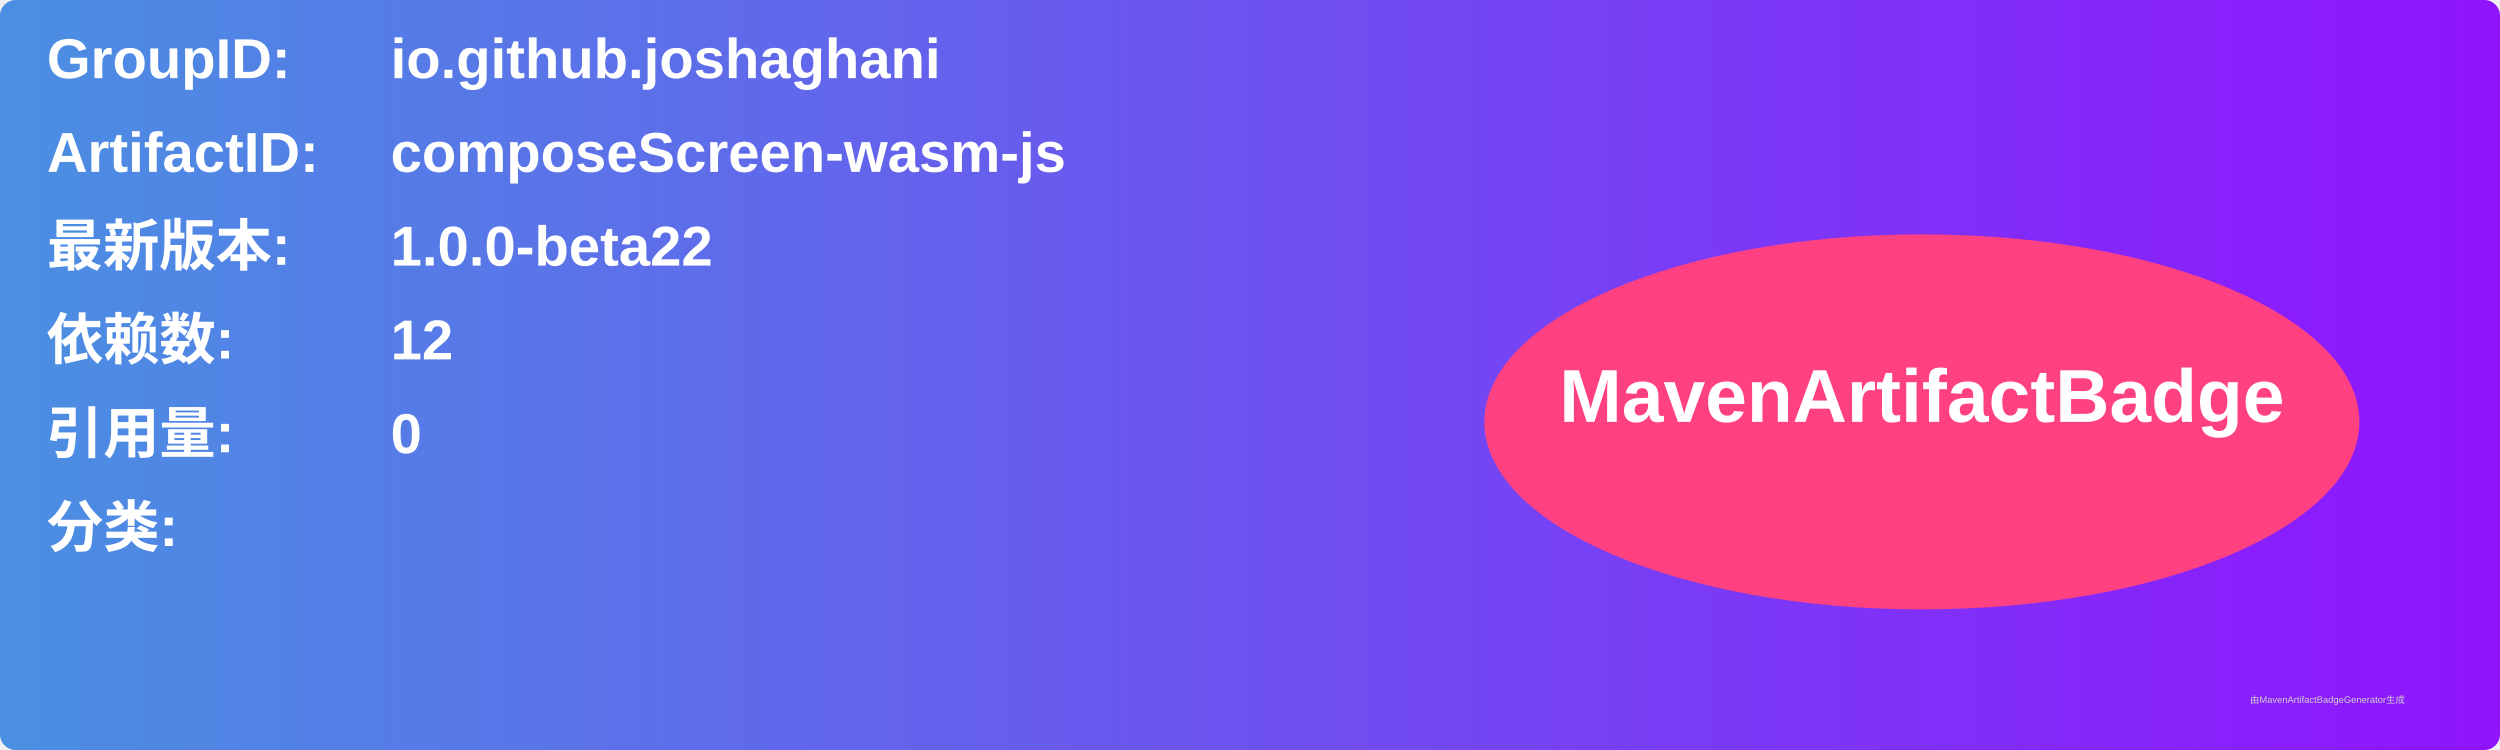
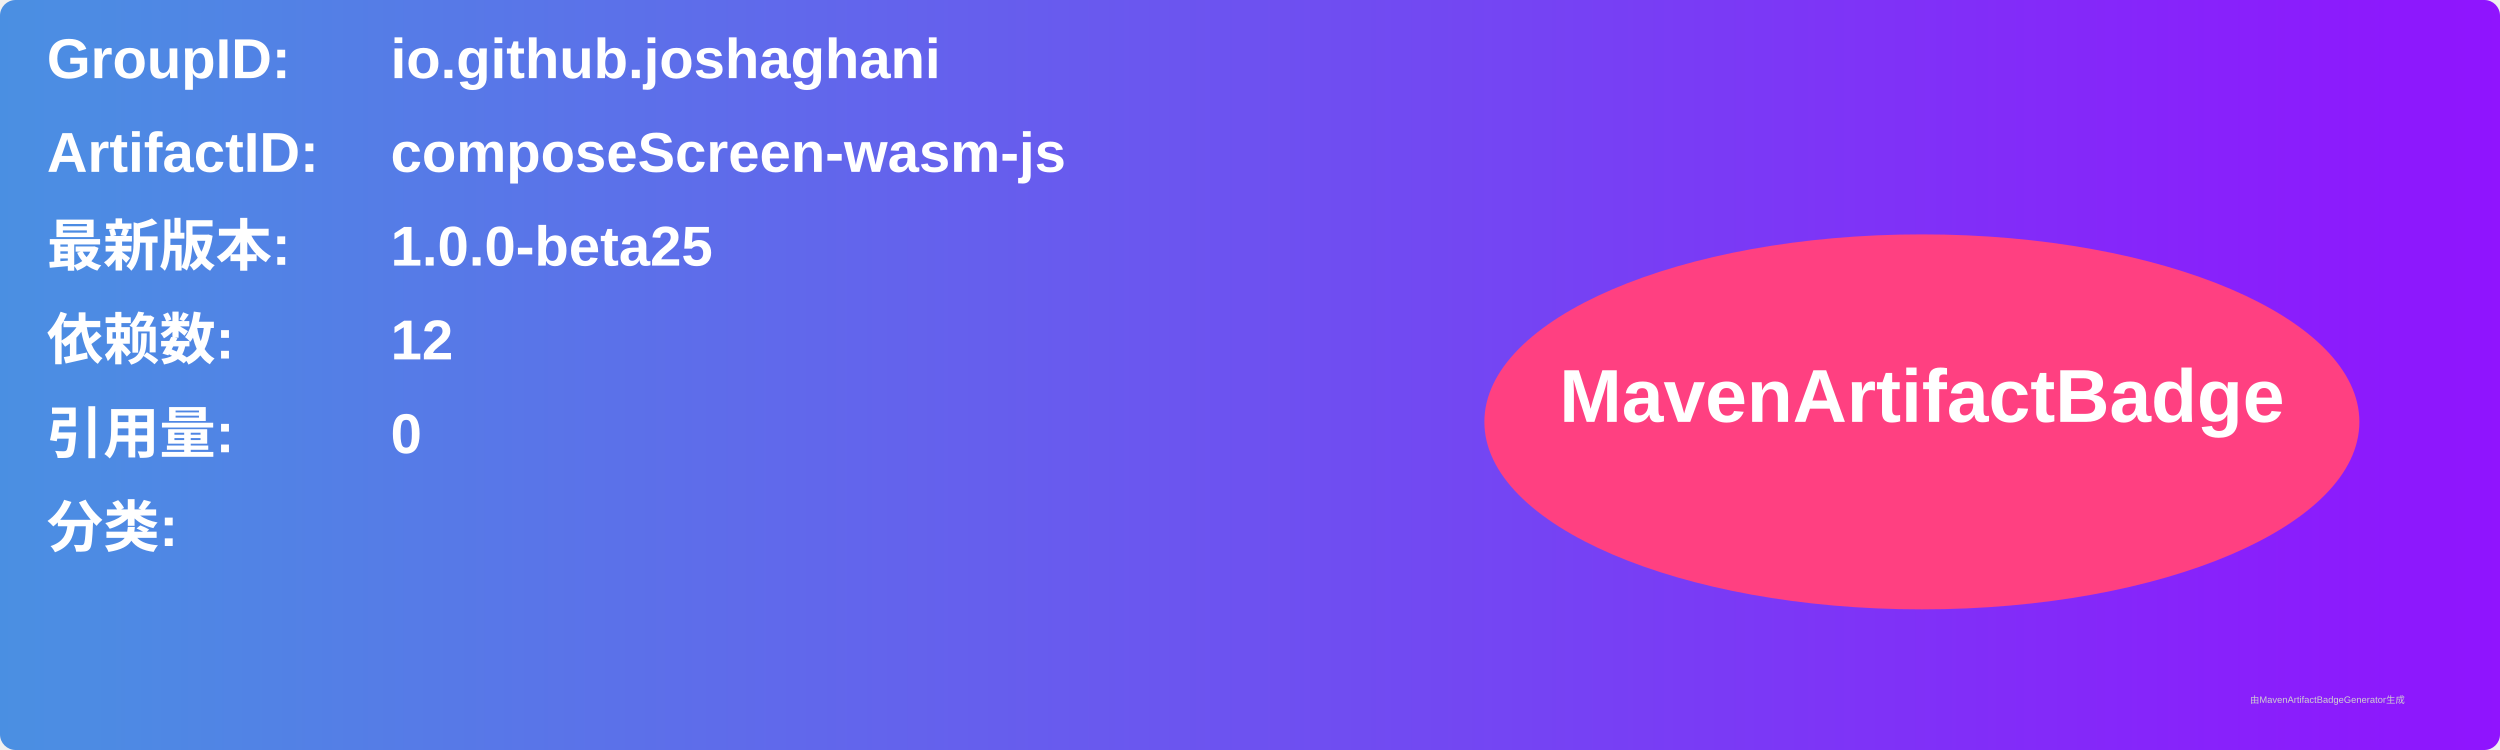
<svg xmlns="http://www.w3.org/2000/svg" width="800" height="240" viewBox="0 0 800 240">
  <linearGradient id="grad" x1="0%" y1="0%" x2="100%" y2="0%">
    <stop offset="0%" stop-color="#4a90e2" />
    <stop offset="100%" stop-color="#9013fe" />
  </linearGradient>
  <rect width="100%" height="100%" rx="5" ry="5" fill="url(#grad)" />
  <g transform="translate(15, 15)">
    <text x="0" y="10" font-family="Arial" font-size="18" fill="white" font-weight="bold" width="260">GroupID:</text>
    <text x="110" y="10" font-family="Arial" font-size="18" fill="white" font-weight="bold" width="460">io.github.joshaghani</text>
    <text x="0" y="40" font-family="Arial" font-size="18" fill="white" font-weight="bold" width="260">ArtifactID:</text>
    <text x="110" y="40" font-family="Arial" font-size="18" fill="white" font-weight="bold" width="460">composeScreen-wasm-js</text>
    <text x="0" y="70" font-family="Arial" font-size="18" fill="white" font-weight="bold">最新版本:</text>
    <text x="110" y="70" font-family="Arial" font-size="18" fill="white" font-weight="bold">
-       <tspan font-weight="bold">1.0.0-beta22</tspan>
+       <tspan font-weight="bold">1.0.0-beta25</tspan>
    </text>
    <text x="0" y="100" font-family="Arial" font-size="18" fill="white" font-weight="bold">依赖数: </text>
    <text x="110" y="100" font-family="Arial" font-size="18" fill="white">
      <tspan font-weight="bold">12</tspan>
    </text>
    <text x="0" y="130" font-family="Arial" font-size="18" fill="white" font-weight="bold">引用量: </text>
    <text x="110" y="130" font-family="Arial" font-size="18" fill="white">
      <tspan font-weight="bold">0</tspan>
    </text>
    <text x="0" y="160" font-family="Arial" font-size="18" fill="white" font-weight="bold">分类:</text>
    <text x="10" y="190" font-family="Arial" font-size="10" fill="white">
      <tspan font-weight="bold" />
    </text>
    <ellipse cx="600" cy="120" rx="140" ry="60" fill="#ff4081" />
    <text x="600" y="120" text-anchor="middle" font-family="Arial" font-size="24" fill="white" font-weight="bold">MavenArtifactBadge</text>
  </g>
  <text x="720" y="225" font-family="Arial" font-size="3" fill="#d0d0d0">由MavenArtifactBadgeGenerator生成</text>
</svg>
